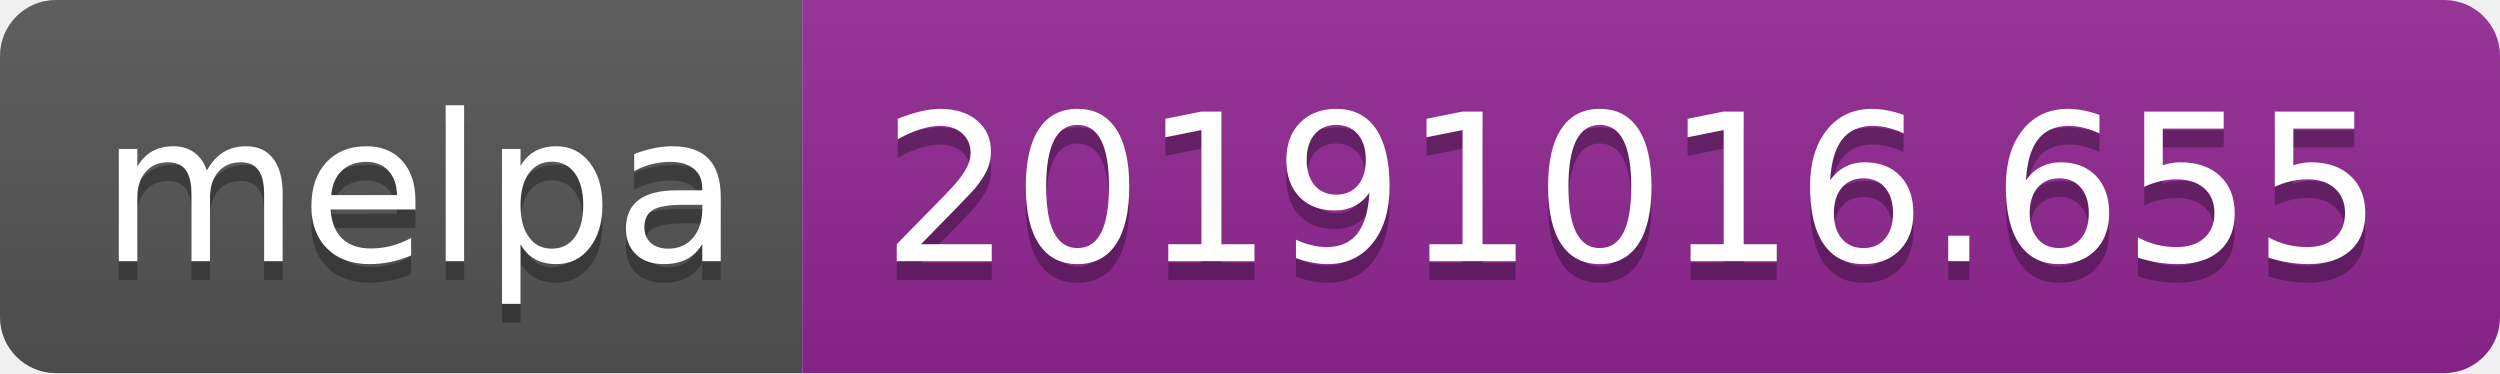
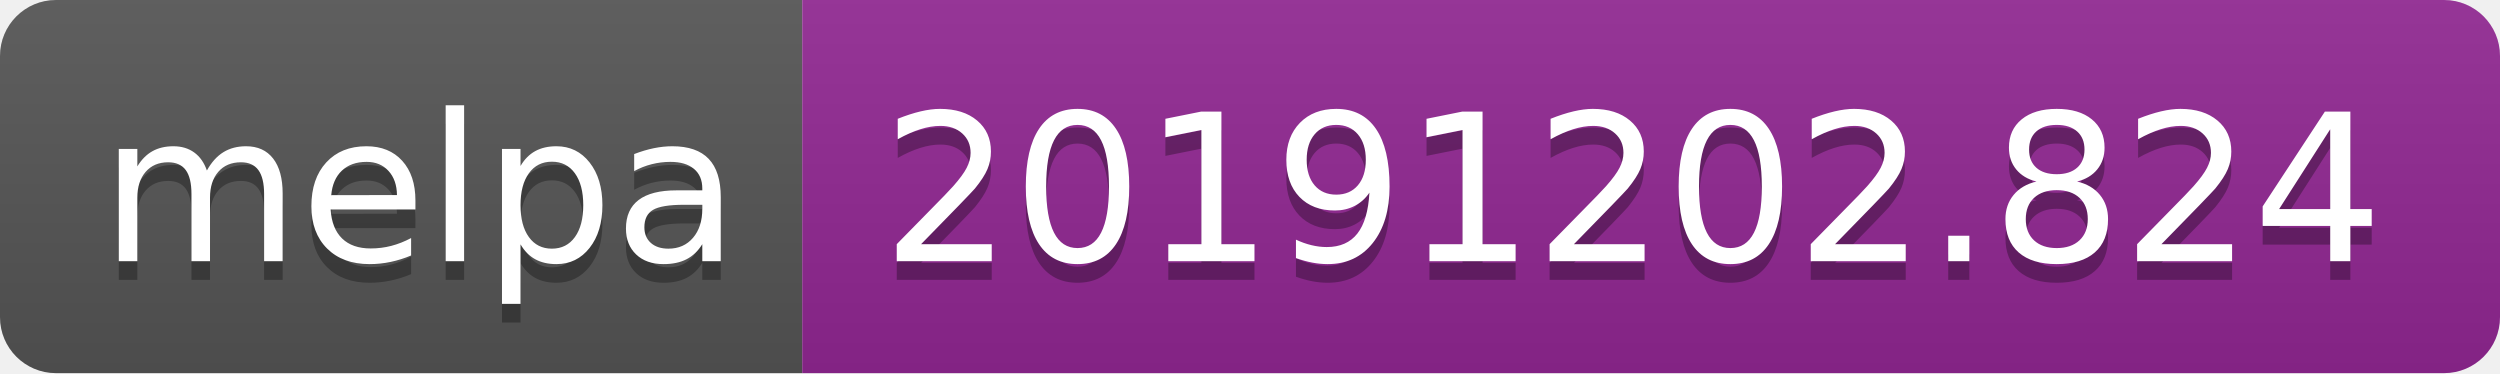
<svg xmlns="http://www.w3.org/2000/svg" width="134" height="20">
  <linearGradient id="b" x2="0" y2="100%">
    <stop offset="0" stop-color="#bbb" stop-opacity=".1" />
    <stop offset="1" stop-opacity=".1" />
  </linearGradient>
  <clipPath id="a">
    <rect width="134" height="20" rx="3" fill="#fff" />
  </clipPath>
  <g clip-path="url(#a)">
    <path fill="#555" d="M0 0h43v20H0z" />
    <path fill="#922793" d="M43 0h91v20H43z" />
    <path fill="url(#b)" d="M0 0h134v20H0z" />
  </g>
  <g fill="#fff" text-anchor="middle" font-family="DejaVu Sans,Verdana,Geneva,sans-serif" font-size="110">
    <text x="225" y="150" fill="#010101" fill-opacity=".3" transform="scale(.1)" textLength="330">melpa</text>
    <text x="225" y="140" transform="scale(.1)" textLength="330">melpa</text>
-     <text x="875" y="150" fill="#010101" fill-opacity=".3" transform="scale(.1)" textLength="810">20191016.655</text>
-     <text x="875" y="140" transform="scale(.1)" textLength="810">20191016.655</text>
+     <text x="875" y="150" fill="#010101" fill-opacity=".3" transform="scale(.1)" textLength="810">20191202.824</text>
+     <text x="875" y="140" transform="scale(.1)" textLength="810">20191202.824</text>
  </g>
</svg>
